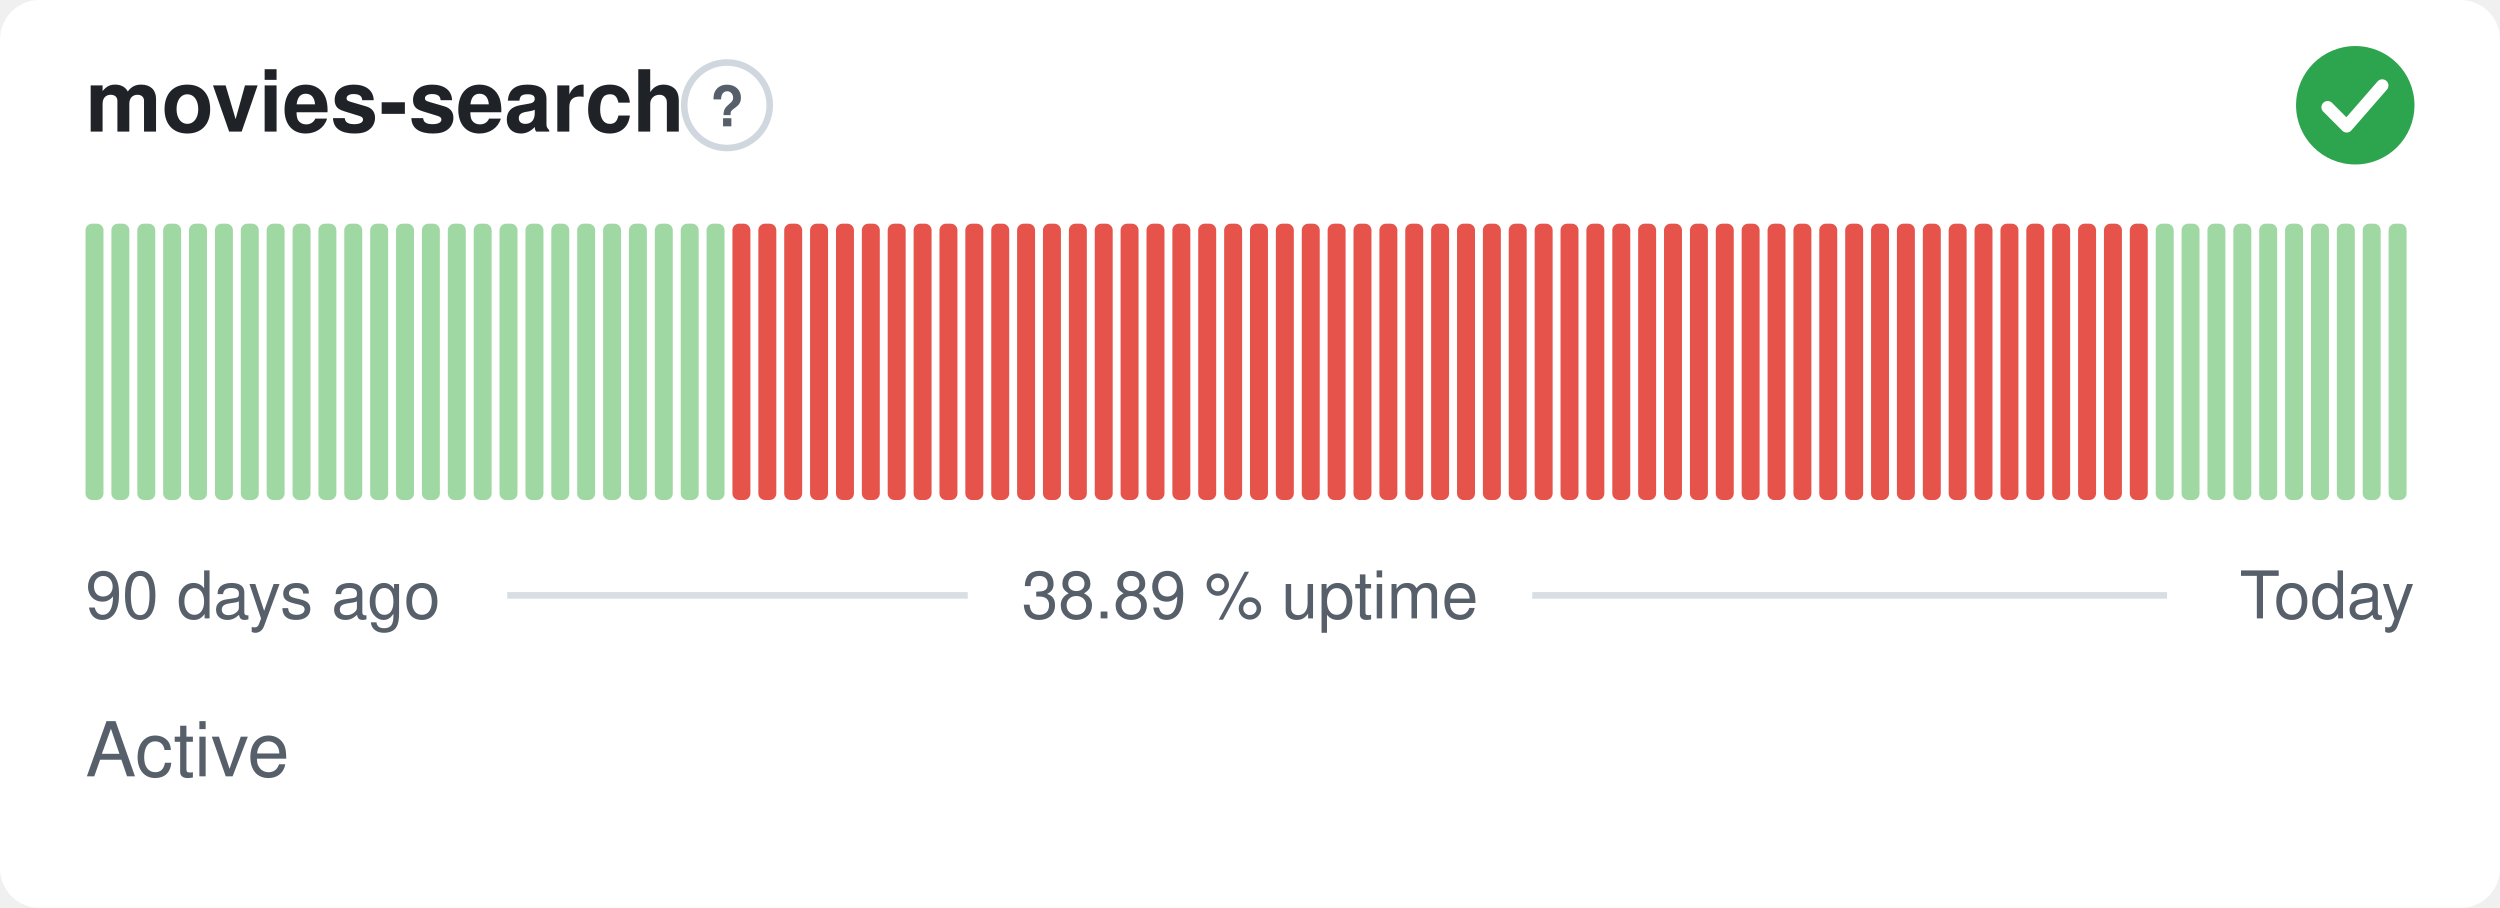
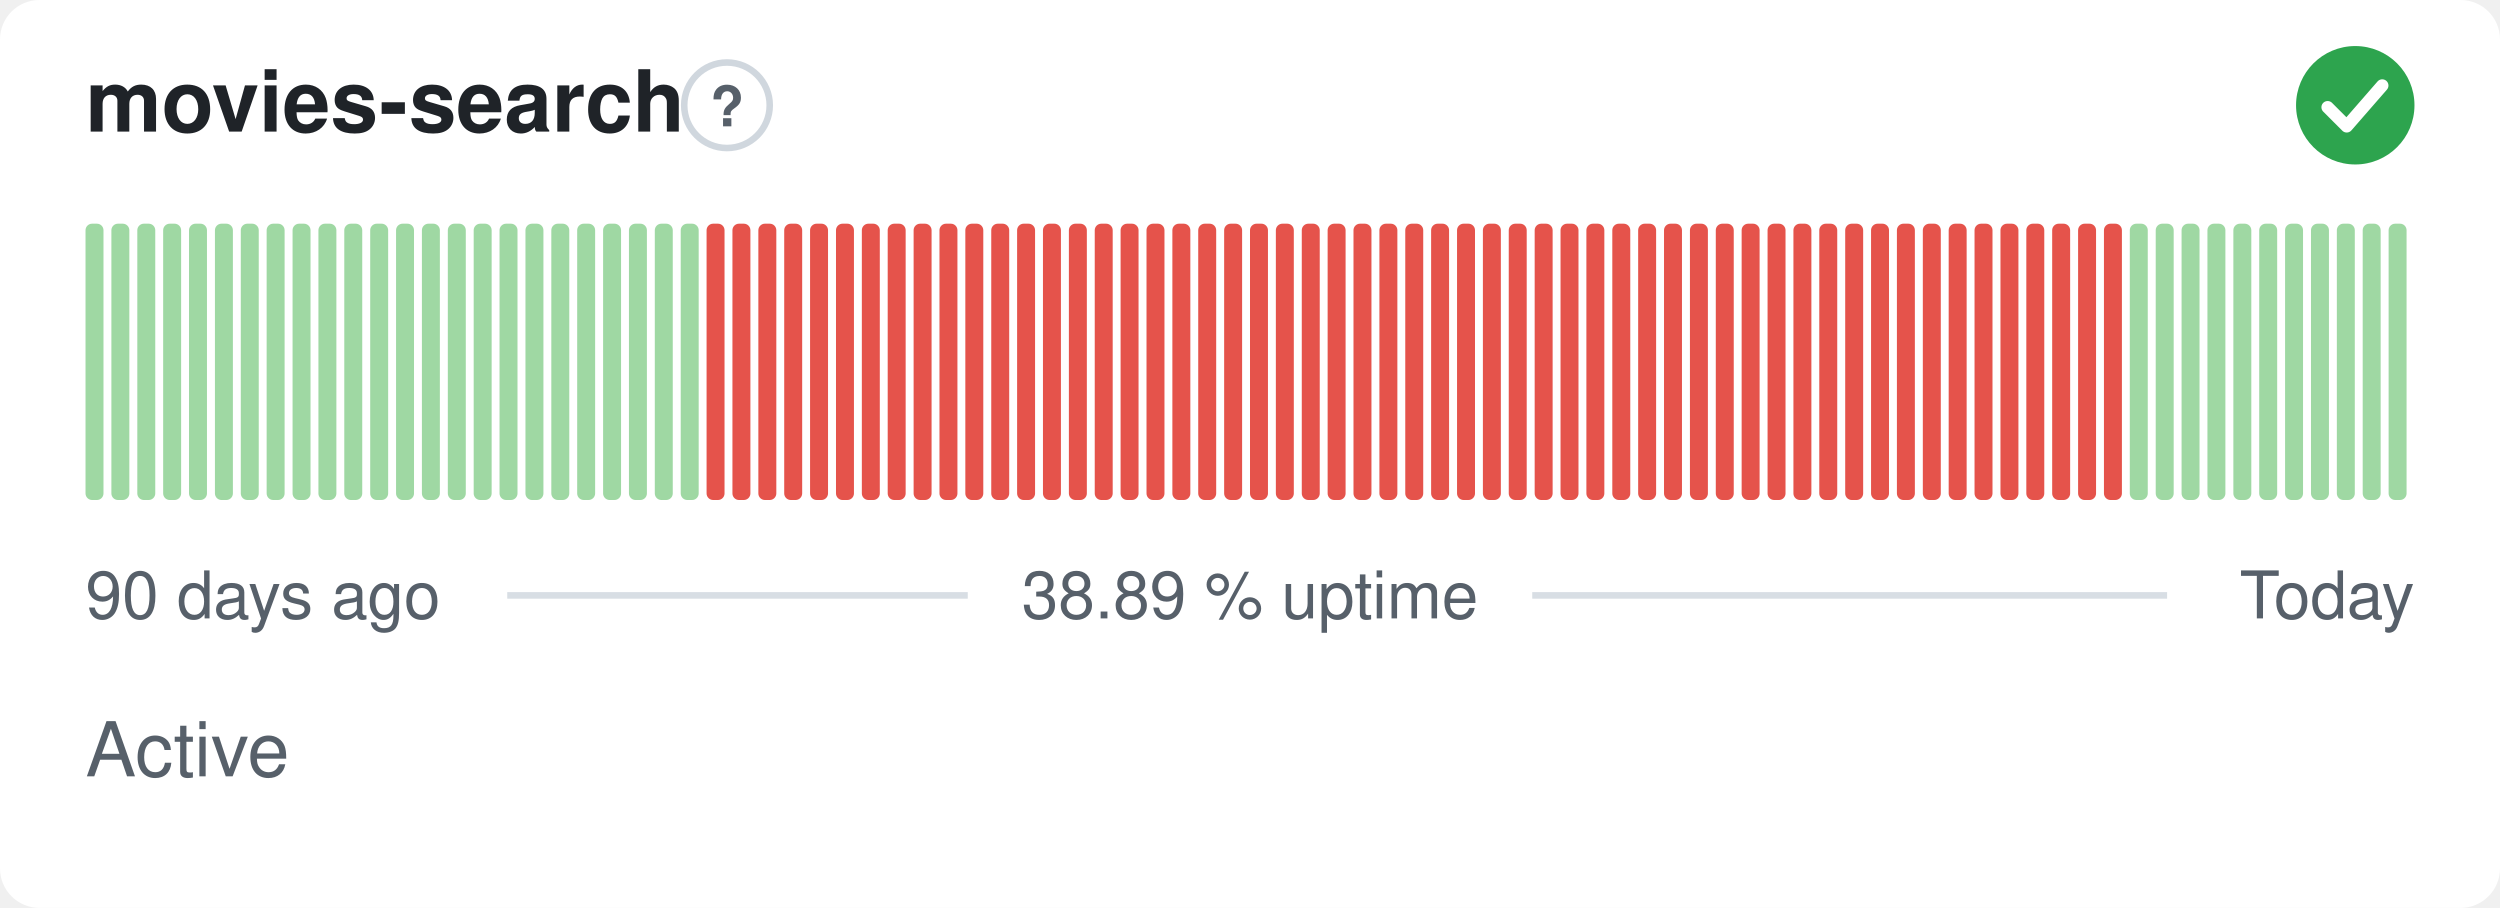
<svg xmlns="http://www.w3.org/2000/svg" width="380" height="138" viewBox="0 0 380 138" role="img" aria-label="movies-search: Active, 38.89 % uptime over the last 90 days" font-family="-apple-system,BlinkMacSystemFont,'Segoe UI',Helvetica,Arial,sans-serif">
  <style>
    @media (prefers-color-scheme: dark) {
      .bg { fill: #0d1117 }
      .title { fill: #e6edf3 }
      .muted { fill: #8b949e }
      .hint { stroke: #30363d }
      .rule { stroke: #30363d }
      .nodata { fill: #21262d }
    }
  </style>
  <rect class="bg" width="380" height="138" rx="6" fill="#ffffff" />
  <text class="title" x="13" y="20" font-size="13" font-weight="600" fill="#1f2328">movies-search</text>
  <circle class="hint" cx="110.5" cy="16" r="6.5" fill="none" stroke="#d0d7de" stroke-width="1" />
  <text class="muted" x="110.5" y="19.2" text-anchor="middle" font-size="8.5" font-weight="700" fill="#57606a">?</text>
  <circle cx="358" cy="16" r="9" fill="#2da44e" />
  <path d="M353.80 16.30l2.90 2.90 5.40 -6.20" fill="none" stroke="#fff" stroke-width="1.89" stroke-linecap="round" stroke-linejoin="round" />
  <rect x="13.00" y="34.00" width="2.73" height="42.00" rx="1" fill="#9fd8a3" />
  <rect x="16.93" y="34.00" width="2.73" height="42.00" rx="1" fill="#9fd8a3" />
  <rect x="20.87" y="34.00" width="2.73" height="42.00" rx="1" fill="#9fd8a3" />
  <rect x="24.80" y="34.00" width="2.73" height="42.00" rx="1" fill="#9fd8a3" />
  <rect x="28.73" y="34.00" width="2.73" height="42.00" rx="1" fill="#9fd8a3" />
  <rect x="32.67" y="34.00" width="2.73" height="42.00" rx="1" fill="#9fd8a3" />
  <rect x="36.60" y="34.00" width="2.73" height="42.00" rx="1" fill="#9fd8a3" />
  <rect x="40.53" y="34.00" width="2.73" height="42.00" rx="1" fill="#9fd8a3" />
  <rect x="44.47" y="34.00" width="2.73" height="42.00" rx="1" fill="#9fd8a3" />
  <rect x="48.40" y="34.00" width="2.73" height="42.00" rx="1" fill="#9fd8a3" />
  <rect x="52.33" y="34.00" width="2.73" height="42.00" rx="1" fill="#9fd8a3" />
  <rect x="56.27" y="34.00" width="2.73" height="42.00" rx="1" fill="#9fd8a3" />
  <rect x="60.20" y="34.00" width="2.73" height="42.00" rx="1" fill="#9fd8a3" />
  <rect x="64.13" y="34.00" width="2.73" height="42.00" rx="1" fill="#9fd8a3" />
  <rect x="68.07" y="34.00" width="2.73" height="42.00" rx="1" fill="#9fd8a3" />
  <rect x="72.00" y="34.00" width="2.73" height="42.00" rx="1" fill="#9fd8a3" />
  <rect x="75.93" y="34.00" width="2.73" height="42.00" rx="1" fill="#9fd8a3" />
  <rect x="79.87" y="34.00" width="2.73" height="42.00" rx="1" fill="#9fd8a3" />
  <rect x="83.80" y="34.00" width="2.73" height="42.00" rx="1" fill="#9fd8a3" />
  <rect x="87.73" y="34.00" width="2.73" height="42.00" rx="1" fill="#9fd8a3" />
  <rect x="91.67" y="34.00" width="2.73" height="42.00" rx="1" fill="#9fd8a3" />
  <rect x="95.60" y="34.00" width="2.73" height="42.00" rx="1" fill="#9fd8a3" />
  <rect x="99.53" y="34.00" width="2.73" height="42.00" rx="1" fill="#9fd8a3" />
  <rect x="103.47" y="34.00" width="2.73" height="42.00" rx="1" fill="#9fd8a3" />
-   <rect x="107.40" y="34.00" width="2.73" height="42.00" rx="1" fill="#9fd8a3" />
+   <rect x="107.40" y="34.00" width="2.73" height="42.00" rx="1" fill="#e5534b" />
  <rect x="111.33" y="34.00" width="2.73" height="42.00" rx="1" fill="#e5534b" />
  <rect x="115.27" y="34.00" width="2.73" height="42.00" rx="1" fill="#e5534b" />
  <rect x="119.20" y="34.00" width="2.73" height="42.00" rx="1" fill="#e5534b" />
  <rect x="123.13" y="34.00" width="2.73" height="42.00" rx="1" fill="#e5534b" />
  <rect x="127.07" y="34.00" width="2.73" height="42.00" rx="1" fill="#e5534b" />
  <rect x="131.00" y="34.00" width="2.73" height="42.00" rx="1" fill="#e5534b" />
  <rect x="134.93" y="34.00" width="2.73" height="42.00" rx="1" fill="#e5534b" />
  <rect x="138.87" y="34.00" width="2.73" height="42.00" rx="1" fill="#e5534b" />
  <rect x="142.80" y="34.00" width="2.73" height="42.00" rx="1" fill="#e5534b" />
  <rect x="146.73" y="34.00" width="2.73" height="42.00" rx="1" fill="#e5534b" />
  <rect x="150.67" y="34.00" width="2.73" height="42.00" rx="1" fill="#e5534b" />
  <rect x="154.60" y="34.00" width="2.73" height="42.00" rx="1" fill="#e5534b" />
  <rect x="158.53" y="34.00" width="2.73" height="42.00" rx="1" fill="#e5534b" />
  <rect x="162.47" y="34.00" width="2.73" height="42.00" rx="1" fill="#e5534b" />
  <rect x="166.40" y="34.00" width="2.73" height="42.00" rx="1" fill="#e5534b" />
  <rect x="170.33" y="34.00" width="2.73" height="42.00" rx="1" fill="#e5534b" />
  <rect x="174.27" y="34.00" width="2.73" height="42.00" rx="1" fill="#e5534b" />
  <rect x="178.20" y="34.00" width="2.73" height="42.00" rx="1" fill="#e5534b" />
  <rect x="182.13" y="34.00" width="2.73" height="42.00" rx="1" fill="#e5534b" />
  <rect x="186.07" y="34.00" width="2.73" height="42.00" rx="1" fill="#e5534b" />
  <rect x="190.00" y="34.00" width="2.73" height="42.00" rx="1" fill="#e5534b" />
  <rect x="193.93" y="34.00" width="2.73" height="42.00" rx="1" fill="#e5534b" />
  <rect x="197.87" y="34.00" width="2.73" height="42.00" rx="1" fill="#e5534b" />
  <rect x="201.80" y="34.00" width="2.73" height="42.00" rx="1" fill="#e5534b" />
  <rect x="205.73" y="34.00" width="2.73" height="42.00" rx="1" fill="#e5534b" />
  <rect x="209.67" y="34.00" width="2.73" height="42.00" rx="1" fill="#e5534b" />
  <rect x="213.60" y="34.00" width="2.73" height="42.00" rx="1" fill="#e5534b" />
  <rect x="217.53" y="34.00" width="2.73" height="42.00" rx="1" fill="#e5534b" />
  <rect x="221.47" y="34.00" width="2.73" height="42.00" rx="1" fill="#e5534b" />
  <rect x="225.40" y="34.00" width="2.73" height="42.00" rx="1" fill="#e5534b" />
  <rect x="229.33" y="34.00" width="2.73" height="42.00" rx="1" fill="#e5534b" />
  <rect x="233.27" y="34.00" width="2.73" height="42.00" rx="1" fill="#e5534b" />
  <rect x="237.20" y="34.00" width="2.73" height="42.00" rx="1" fill="#e5534b" />
  <rect x="241.13" y="34.00" width="2.73" height="42.00" rx="1" fill="#e5534b" />
  <rect x="245.07" y="34.00" width="2.73" height="42.00" rx="1" fill="#e5534b" />
  <rect x="249.00" y="34.00" width="2.73" height="42.00" rx="1" fill="#e5534b" />
  <rect x="252.93" y="34.00" width="2.73" height="42.00" rx="1" fill="#e5534b" />
  <rect x="256.87" y="34.00" width="2.73" height="42.00" rx="1" fill="#e5534b" />
  <rect x="260.80" y="34.00" width="2.73" height="42.00" rx="1" fill="#e5534b" />
  <rect x="264.73" y="34.00" width="2.73" height="42.00" rx="1" fill="#e5534b" />
  <rect x="268.67" y="34.00" width="2.73" height="42.00" rx="1" fill="#e5534b" />
  <rect x="272.60" y="34.00" width="2.73" height="42.00" rx="1" fill="#e5534b" />
  <rect x="276.53" y="34.00" width="2.73" height="42.00" rx="1" fill="#e5534b" />
  <rect x="280.47" y="34.00" width="2.73" height="42.00" rx="1" fill="#e5534b" />
  <rect x="284.40" y="34.00" width="2.73" height="42.00" rx="1" fill="#e5534b" />
  <rect x="288.33" y="34.00" width="2.73" height="42.00" rx="1" fill="#e5534b" />
  <rect x="292.27" y="34.00" width="2.73" height="42.00" rx="1" fill="#e5534b" />
  <rect x="296.20" y="34.00" width="2.73" height="42.00" rx="1" fill="#e5534b" />
  <rect x="300.13" y="34.00" width="2.73" height="42.00" rx="1" fill="#e5534b" />
  <rect x="304.07" y="34.00" width="2.73" height="42.00" rx="1" fill="#e5534b" />
  <rect x="308.00" y="34.00" width="2.73" height="42.00" rx="1" fill="#e5534b" />
  <rect x="311.93" y="34.00" width="2.73" height="42.00" rx="1" fill="#e5534b" />
  <rect x="315.87" y="34.00" width="2.73" height="42.00" rx="1" fill="#e5534b" />
  <rect x="319.80" y="34.00" width="2.73" height="42.00" rx="1" fill="#e5534b" />
-   <rect x="323.73" y="34.00" width="2.73" height="42.00" rx="1" fill="#e5534b" />
+   <rect x="323.73" y="34.00" width="2.73" height="42.00" rx="1" fill="#9fd8a3" />
  <rect x="327.67" y="34.00" width="2.73" height="42.00" rx="1" fill="#9fd8a3" />
  <rect x="331.60" y="34.00" width="2.73" height="42.00" rx="1" fill="#9fd8a3" />
  <rect x="335.53" y="34.00" width="2.73" height="42.00" rx="1" fill="#9fd8a3" />
  <rect x="339.47" y="34.00" width="2.73" height="42.00" rx="1" fill="#9fd8a3" />
  <rect x="343.40" y="34.00" width="2.73" height="42.00" rx="1" fill="#9fd8a3" />
  <rect x="347.33" y="34.00" width="2.73" height="42.00" rx="1" fill="#9fd8a3" />
  <rect x="351.27" y="34.00" width="2.73" height="42.00" rx="1" fill="#9fd8a3" />
  <rect x="355.20" y="34.00" width="2.73" height="42.00" rx="1" fill="#9fd8a3" />
  <rect x="359.13" y="34.00" width="2.73" height="42.00" rx="1" fill="#9fd8a3" />
  <rect x="363.07" y="34.00" width="2.73" height="42.00" rx="1" fill="#9fd8a3" />
  <text class="muted" x="13" y="94" font-size="10" fill="#57606a">90 days ago</text>
  <text class="muted" x="190" y="94" text-anchor="middle" font-size="10" fill="#57606a">38.89 % uptime</text>
  <text class="muted" x="367" y="94" text-anchor="end" font-size="10" fill="#57606a">Today</text>
  <line class="rule" x1="77.1" y1="90.5" x2="147.1" y2="90.5" stroke="#d8dee4" stroke-width="1" />
  <line class="rule" x1="232.9" y1="90.5" x2="329.4" y2="90.5" stroke="#d8dee4" stroke-width="1" />
  <text class="muted" x="13" y="118" font-size="11.5" fill="#57606a">Active</text>
</svg>
